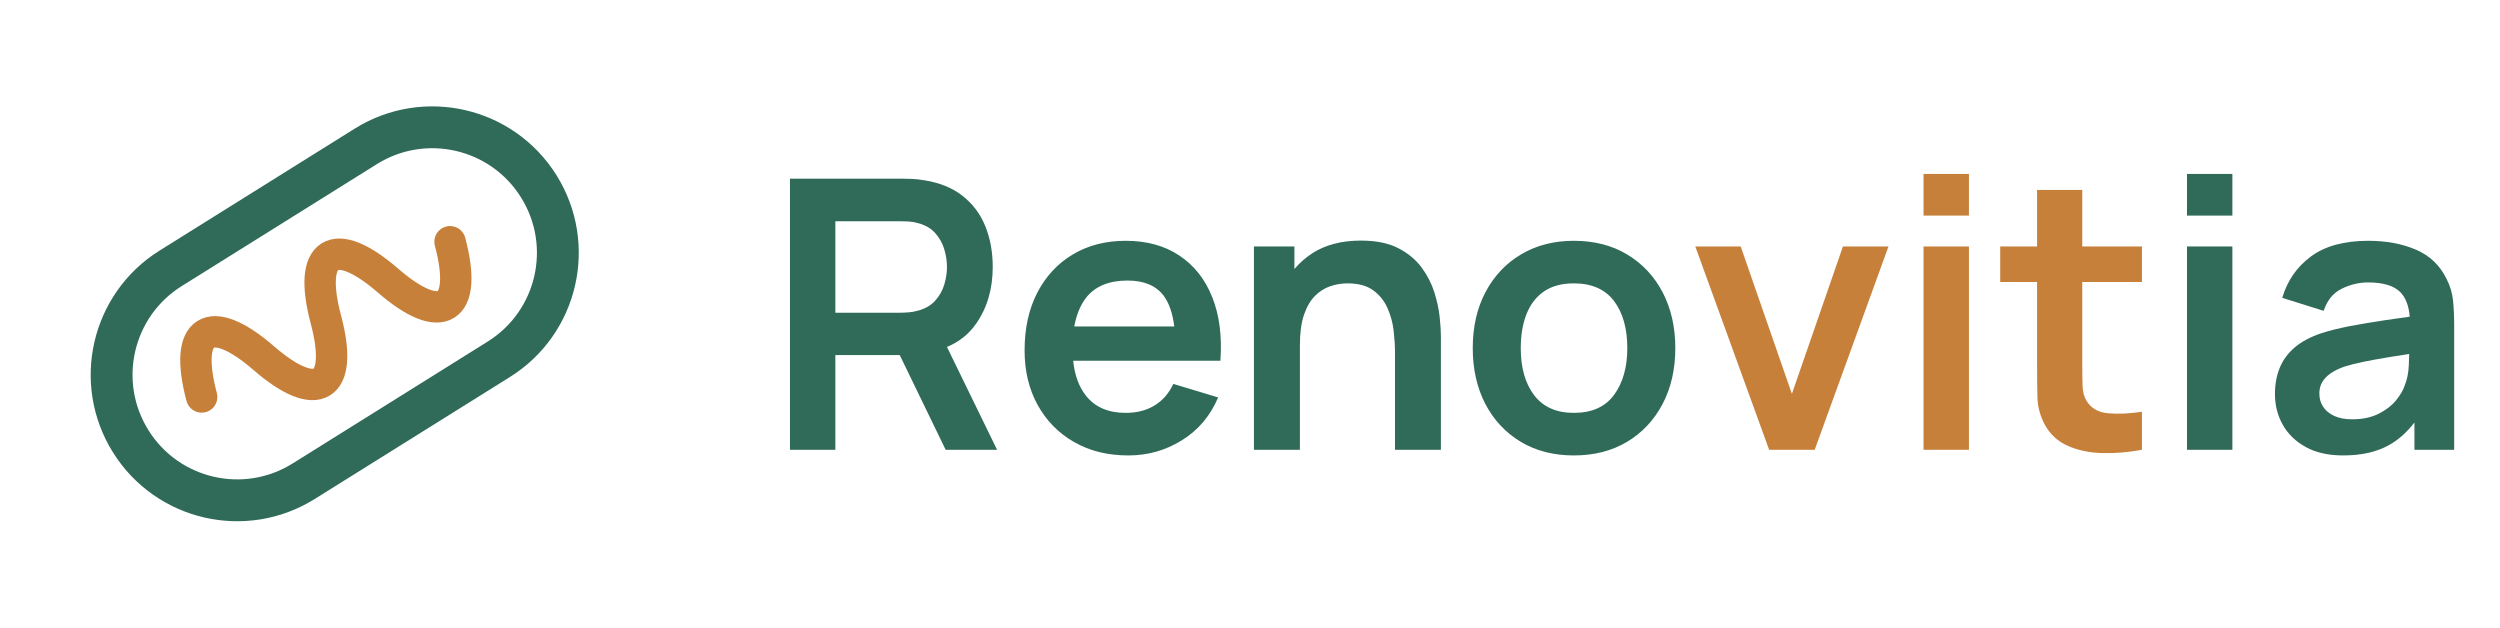
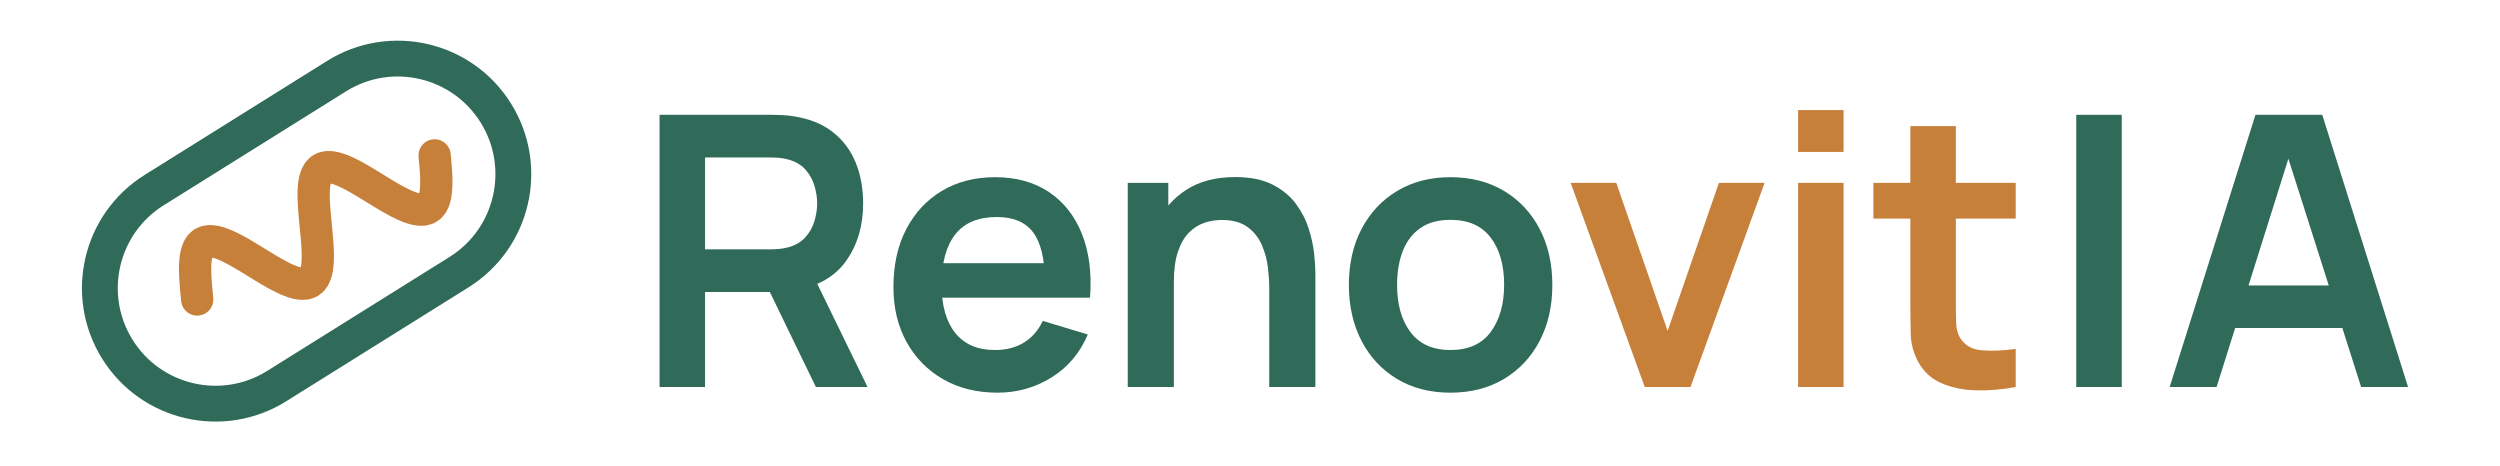
- <svg xmlns="http://www.w3.org/2000/svg" viewBox="0 0 478 120" width="478" height="120" role="img" aria-label="Renovitia">
-   <g transform="translate(4 0)">
-     <g transform="rotate(-32 60 60)">
-       <rect x="14" y="36" width="92" height="48" rx="24" fill="none" stroke="#2f6b58" stroke-width="8" />
-       <path d="M30 60 c4-13 10-13 14 0 s10 13 14 0 s10-13 14 0 s10 13 14 0" fill="none" stroke="#c7803a" stroke-width="6" stroke-linecap="round" stroke-linejoin="round" />
+ <svg xmlns="http://www.w3.org/2000/svg" viewBox="0 0 644 120" width="644" height="120" role="img" aria-label="RenovitIA">
+   <g transform="translate(10.21 0.00) scale(0.46154) translate(-215 -150)">
+     <g transform="translate(364.00 279.00) rotate(-32)">
+       <rect x="-124.50" y="-64.50" width="249.00" height="129.00" rx="64.50" fill="none" stroke="#2f6b58" stroke-width="20.00" />
+       <path d="M-72.00 -0.00 L-70.06 -3.89 L-68.12 -7.68 L-66.19 -11.28 L-64.25 -14.61 L-62.31 -17.59 L-60.38 -20.14 L-58.44 -22.19 L-56.50 -23.71 L-54.56 -24.66 L-52.62 -25.00 L-50.69 -24.73 L-48.75 -23.87 L-46.81 -22.42 L-44.88 -20.43 L-42.94 -17.94 L-41.00 -15.02 L-39.06 -11.73 L-37.12 -8.16 L-35.19 -4.38 L-33.25 -0.50 L-31.31 3.39 L-29.38 7.20 L-27.44 10.83 L-25.50 14.20 L-23.56 17.23 L-21.62 19.83 L-19.69 21.96 L-17.75 23.55 L-15.81 24.57 L-13.88 24.99 L-11.94 24.80 L-10.00 24.01 L-8.06 22.64 L-6.12 20.72 L-4.19 18.29 L-2.25 15.42 L-0.31 12.17 L1.62 8.63 L3.56 4.88 L5.50 1.01 L7.44 -2.89 L9.38 -6.71 L11.31 -10.37 L13.25 -13.78 L15.19 -16.86 L17.12 -19.52 L19.06 -21.71 L21.00 -23.38 L22.94 -24.47 L24.88 -24.97 L26.81 -24.86 L28.75 -24.15 L30.69 -22.85 L32.62 -20.99 L34.56 -18.63 L36.50 -15.81 L38.44 -12.61 L40.38 -9.10 L42.31 -5.37 L44.25 -1.51 L46.19 2.39 L48.12 6.23 L50.06 9.91 L52.00 13.36 L53.94 16.48 L55.88 19.20 L57.81 21.46 L59.75 23.19 L61.69 24.36 L63.62 24.94 L65.56 24.91 L67.50 24.27 L69.44 23.05 L71.38 21.26 L73.31 18.96 L75.25 16.20 L77.19 13.04 L79.12 9.57 L81.06 5.86 L83.00 2.01" fill="none" stroke="#c7803a" stroke-width="18.00" stroke-linecap="round" stroke-linejoin="round" />
    </g>
-   </g>
-   <g transform="translate(146.00 86.00)">
-     <path d="M13.72 0L5.04 0L5.04 -51.84L26.46 -51.84Q27.22 -51.84 28.4 -51.79Q29.59 -51.73 30.6 -51.55L30.6 -51.55Q35.1 -50.87 38.03 -48.56Q40.97 -46.26 42.39 -42.75Q43.81 -39.24 43.81 -34.96L43.81 -34.96Q43.81 -28.62 40.61 -24.08L40.61 -24.08Q38.56 -21.13 35.06 -19.66L35.06 -19.66L44.64 0L34.81 0L26.03 -18.11L13.72 -18.11L13.72 0ZM13.72 -43.7L13.72 -26.21L26.1 -26.21Q26.82 -26.21 27.72 -26.28Q28.62 -26.35 29.38 -26.57L29.38 -26.57Q31.54 -27.11 32.78 -28.48Q34.02 -29.84 34.54 -31.57Q35.06 -33.3 35.06 -34.96Q35.06 -36.61 34.54 -38.36Q34.02 -40.1 32.78 -41.47Q31.54 -42.84 29.38 -43.38L29.38 -43.38Q28.62 -43.6 27.72 -43.65Q26.82 -43.7 26.1 -43.7L26.1 -43.7L13.72 -43.7ZM69.74 1.08L69.74 1.08Q63.83 1.08 59.37 -1.48Q54.9 -4.03 52.4 -8.57Q49.9 -13.1 49.9 -19.01L49.9 -19.01Q49.9 -25.38 52.35 -30.08Q54.8 -34.78 59.15 -37.37Q63.51 -39.96 69.23 -39.96L69.23 -39.96Q75.28 -39.96 79.51 -37.13Q83.74 -34.31 85.79 -29.16Q87.84 -24.01 87.34 -17.03L87.34 -17.03L59.19 -17.03Q59.62 -12.85 61.67 -10.3L61.67 -10.3Q64.26 -7.06 69.23 -7.06L69.23 -7.06Q72.44 -7.06 74.76 -8.48Q77.08 -9.9 78.34 -12.6L78.34 -12.6L86.91 -10.01Q84.68 -4.75 80.01 -1.84Q75.35 1.08 69.74 1.08ZM59.4 -23.58L78.52 -23.58Q78.05 -27.36 76.5 -29.45L76.5 -29.45Q74.31 -32.36 69.59 -32.36L69.59 -32.36Q64.26 -32.36 61.67 -29.09L61.67 -29.09Q60.02 -26.96 59.4 -23.58L59.4 -23.58ZM129.5 0L120.72 0L120.72 -18.72Q120.72 -20.56 120.46 -22.79Q120.21 -25.02 119.29 -27.09Q118.38 -29.16 116.56 -30.49Q114.74 -31.82 111.64 -31.82L111.64 -31.82Q109.99 -31.82 108.37 -31.28Q106.75 -30.74 105.43 -29.43Q104.12 -28.12 103.33 -25.83Q102.54 -23.54 102.54 -19.98L102.54 -19.98L102.54 0L93.75 0L93.75 -38.88L101.49 -38.88L101.49 -34.56Q102.97 -36.32 104.98 -37.62L104.98 -37.62Q108.73 -40 114.2 -40L114.2 -40Q118.52 -40 121.33 -38.56Q124.14 -37.12 125.79 -34.88Q127.45 -32.65 128.24 -30.13Q129.03 -27.61 129.27 -25.36Q129.5 -23.11 129.5 -21.71L129.5 -21.71L129.5 0ZM154.92 1.08L154.92 1.08Q149.09 1.08 144.73 -1.55Q140.38 -4.18 137.98 -8.8Q135.59 -13.43 135.59 -19.44L135.59 -19.44Q135.59 -25.56 138.04 -30.17Q140.48 -34.78 144.84 -37.37Q149.2 -39.96 154.92 -39.96L154.92 -39.96Q160.79 -39.96 165.14 -37.33Q169.5 -34.7 171.91 -30.08Q174.32 -25.45 174.32 -19.44L174.32 -19.44Q174.32 -13.39 171.89 -8.77Q169.46 -4.14 165.11 -1.53Q160.75 1.08 154.92 1.08ZM154.92 -7.06L154.92 -7.06Q160.1 -7.06 162.62 -10.51Q165.14 -13.97 165.14 -19.44L165.14 -19.44Q165.14 -25.09 162.59 -28.46Q160.03 -31.82 154.92 -31.82L154.92 -31.82Q151.43 -31.82 149.18 -30.26Q146.93 -28.69 145.85 -25.9Q144.77 -23.11 144.77 -19.44L144.77 -19.44Q144.77 -13.79 147.34 -10.42Q149.92 -7.06 154.92 -7.06Z" fill="#2f6b58" />
-     <path d="M200.97 0L192.26 0L178.14 -38.88L186.82 -38.88L196.61 -10.69L206.37 -38.88L215.08 -38.88L200.97 0ZM230.46 -44.78L221.78 -44.78L221.78 -52.74L230.46 -52.74L230.46 -44.78ZM230.46 0L221.78 0L221.78 -38.88L230.46 -38.88L230.46 0ZM263.54 -7.27L263.54 0Q259.69 0.72 256 0.63Q252.31 0.54 249.4 -0.74Q246.48 -2.02 244.97 -4.79L244.97 -4.79Q243.64 -7.31 243.56 -9.94Q243.49 -12.56 243.49 -15.88L243.49 -15.88L243.49 -32.08L236.44 -32.08L236.44 -38.88L243.49 -38.88L243.49 -49.68L252.13 -49.68L252.13 -38.88L263.54 -38.88L263.54 -32.08L252.13 -32.08L252.13 -16.38Q252.13 -14.04 252.19 -12.28Q252.24 -10.51 252.92 -9.4L252.92 -9.4Q254.22 -7.24 257.06 -6.98Q259.91 -6.73 263.54 -7.27L263.54 -7.27Z" fill="#c7803a" />
-     <path d="M280.83 -44.78L272.15 -44.78L272.15 -52.74L280.83 -52.74L280.83 -44.78ZM280.83 0L272.15 0L272.15 -38.88L280.83 -38.88L280.83 0ZM302 1.08L302 1.08Q297.79 1.08 294.87 -0.52Q291.96 -2.12 290.46 -4.79Q288.97 -7.45 288.97 -10.66L288.97 -10.66Q288.97 -13.46 289.9 -15.71Q290.84 -17.96 292.78 -19.6Q294.73 -21.24 297.82 -22.28L297.82 -22.28Q300.16 -23.04 303.31 -23.65Q306.46 -24.26 310.17 -24.8L310.17 -24.8Q312.37 -25.09 314.74 -25.45L314.74 -25.45Q314.49 -28.51 312.98 -30.1L312.98 -30.1Q311.14 -32 306.79 -32L306.79 -32Q304.16 -32 301.71 -30.78Q299.26 -29.56 298.29 -26.57L298.29 -26.57L290.37 -29.05Q291.81 -33.98 295.86 -36.97Q299.91 -39.96 306.79 -39.96L306.79 -39.96Q311.97 -39.96 315.91 -38.27Q319.86 -36.58 321.76 -32.72L321.76 -32.72Q322.81 -30.67 323.02 -28.53Q323.24 -26.39 323.24 -23.87L323.24 -23.87L323.24 0L315.64 0L315.64 -5.22Q313.45 -2.38 310.78 -0.9L310.78 -0.9Q307.26 1.08 302 1.08ZM303.73 -5.83L303.73 -5.83Q306.68 -5.83 308.77 -6.88Q310.86 -7.92 312.1 -9.43Q313.34 -10.94 313.77 -12.28L313.77 -12.28Q314.46 -13.93 314.56 -16.09L314.56 -16.09Q314.6 -17.35 314.64 -18.32L314.64 -18.32Q312.37 -17.96 310.57 -17.68L310.57 -17.68Q307.76 -17.21 305.74 -16.79Q303.73 -16.38 302.18 -15.88L302.18 -15.88Q300.67 -15.34 299.62 -14.62Q298.58 -13.9 298.02 -12.96Q297.46 -12.02 297.46 -10.76L297.46 -10.76Q297.46 -9.32 298.18 -8.23Q298.9 -7.13 300.29 -6.48Q301.68 -5.83 303.73 -5.83Z" fill="#2f6b58" />
+     <path fill="#2f6b58" d="M561.0 366.0V214.08H623.772Q625.988 214.08 629.496 214.238Q633.004 214.397 635.94 214.924Q649.11 216.964 657.708 223.724Q666.306 230.485 670.465 240.736Q674.623 250.987 674.623 263.524Q674.623 282.145 665.234 295.482Q655.844 308.819 636.432 312.019L625.601 312.968H586.39V366.0ZM648.249 366.0 618.287 304.177 644.169 298.48 677.085 366.0ZM586.39 289.161H622.717Q624.863 289.161 627.474 288.95Q630.085 288.739 632.353 288.141Q638.648 286.541 642.279 282.541Q645.91 278.541 647.431 273.459Q648.952 268.377 648.952 263.524Q648.952 258.671 647.431 253.59Q645.91 248.508 642.279 244.508Q638.648 240.507 632.353 238.907Q630.085 238.292 627.474 238.09Q624.863 237.887 622.717 237.887H586.39Z" />
+     <path fill="#2f6b58" d="M749.625 369.165Q732.341 369.165 719.276 361.666Q706.212 354.166 698.871 340.882Q691.53 327.598 691.53 310.261Q691.53 291.587 698.73 277.82Q705.931 264.052 718.687 256.473Q731.444 248.895 748.219 248.895Q765.89 248.895 778.286 257.159Q790.682 265.423 796.722 280.51Q802.762 295.596 801.267 316.134H776.036V306.85Q775.93 288.246 769.495 279.683Q763.059 271.12 749.274 271.12Q733.677 271.12 726.055 280.791Q718.432 290.462 718.432 309.03Q718.432 326.367 726.055 335.862Q733.677 345.358 748.219 345.358Q757.608 345.358 764.395 341.173Q771.183 336.988 774.875 329.11L800.019 336.671Q793.496 352.109 779.807 360.637Q766.118 369.165 749.625 369.165ZM710.414 316.134V296.898H788.836V316.134Z" />
+     <path fill="#2f6b58" d="M901.291 366.0V311.105Q901.291 305.812 900.526 299.271Q899.761 292.73 897.106 286.655Q894.451 280.58 889.123 276.676Q883.795 272.773 874.669 272.773Q869.851 272.773 865.112 274.347Q860.374 275.92 856.541 279.745Q852.707 283.569 850.378 290.304Q848.048 297.038 848.048 307.447L832.961 300.977Q832.961 286.471 838.606 274.628Q844.25 262.786 855.204 255.805Q866.159 248.825 882.23 248.825Q894.837 248.825 903.075 253.009Q911.313 257.194 916.166 263.762Q921.019 270.329 923.34 277.723Q925.661 285.116 926.346 291.719Q927.032 298.322 927.032 302.384V366.0ZM822.306 366.0V252.06H844.953V287.402H848.048V366.0Z" />
+     <path fill="#2f6b58" d="M1002.421 369.165Q985.277 369.165 972.529 361.464Q959.782 353.762 952.757 340.196Q945.733 326.631 945.733 308.995Q945.733 291.148 952.906 277.6Q960.08 264.052 972.837 256.473Q985.594 248.895 1002.421 248.895Q1019.582 248.895 1032.374 256.588Q1045.166 264.28 1052.226 277.828Q1059.285 291.376 1059.285 308.995Q1059.285 326.772 1052.173 340.328Q1045.061 353.885 1032.26 361.525Q1019.459 369.165 1002.421 369.165ZM1002.421 345.358Q1017.525 345.358 1024.954 335.194Q1032.383 325.031 1032.383 308.995Q1032.383 292.449 1024.858 282.576Q1017.332 272.702 1002.421 272.702Q992.187 272.702 985.602 277.309Q979.017 281.916 975.826 290.075Q972.635 298.234 972.635 308.995Q972.635 325.611 980.195 335.484Q987.756 345.358 1002.421 345.358Z" />
+     <path fill="#c7803a" d="M1110.867 366.0 1069.511 252.06H1094.971L1123.632 334.667L1152.258 252.06H1177.753L1136.397 366.0Z" />
+     <path fill="#c7803a" d="M1196.454 234.793V211.443H1221.843V234.793ZM1196.454 366.0V252.06H1221.843V366.0Z" />
+     <path fill="#c7803a" d="M1317.91 366.0Q1306.639 368.163 1295.799 367.864Q1284.959 367.565 1276.44 363.855Q1267.921 360.145 1263.508 352.004Q1259.569 344.566 1259.341 336.882Q1259.112 329.198 1259.112 319.44V220.41H1284.502V318.033Q1284.502 324.803 1284.66 329.998Q1284.818 335.194 1286.823 338.5Q1290.621 344.777 1298.938 345.507Q1307.255 346.237 1317.91 344.724ZM1238.469 271.999V252.06H1317.91V271.999Z" />
+     <path fill="#2f6b58" d="M1351.702 366.0V214.08H1377.092V366.0Z" />
+     <path fill="#2f6b58" d="M1403.827 366.0 1451.725 214.08H1489.001L1536.898 366.0H1510.699L1467.268 229.694H1472.895L1430.026 366.0ZM1430.554 333.049V309.312H1510.312V333.049Z" />
  </g>
</svg>
